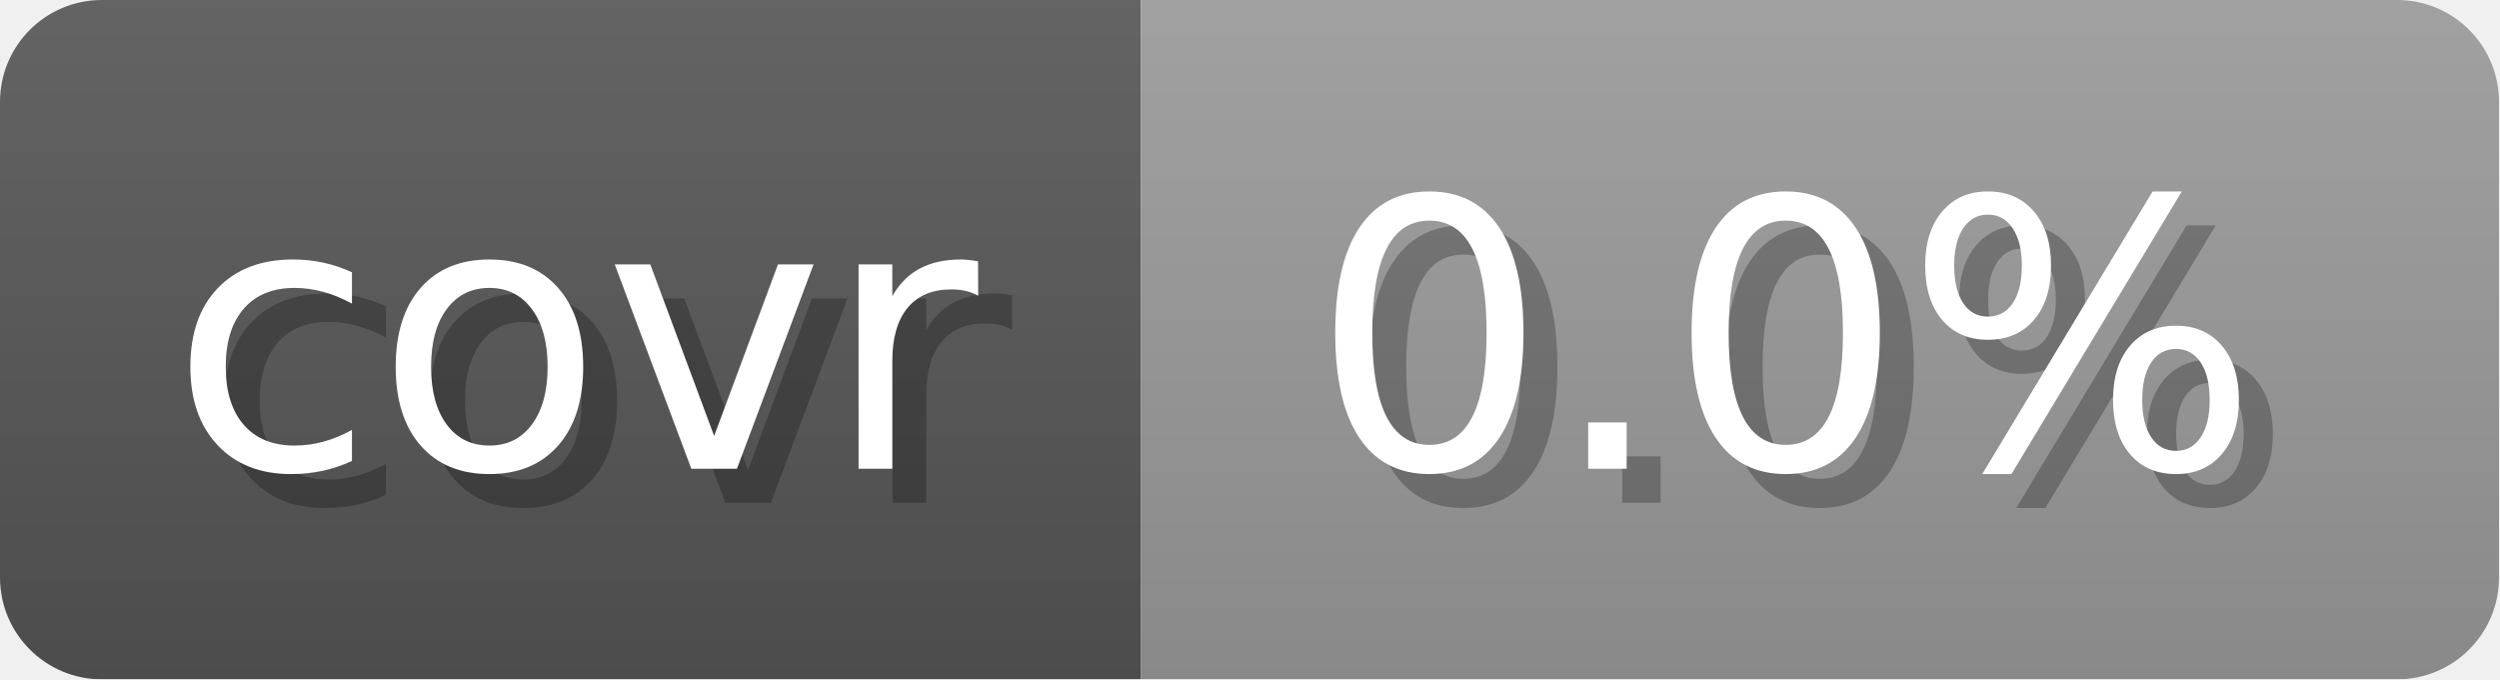
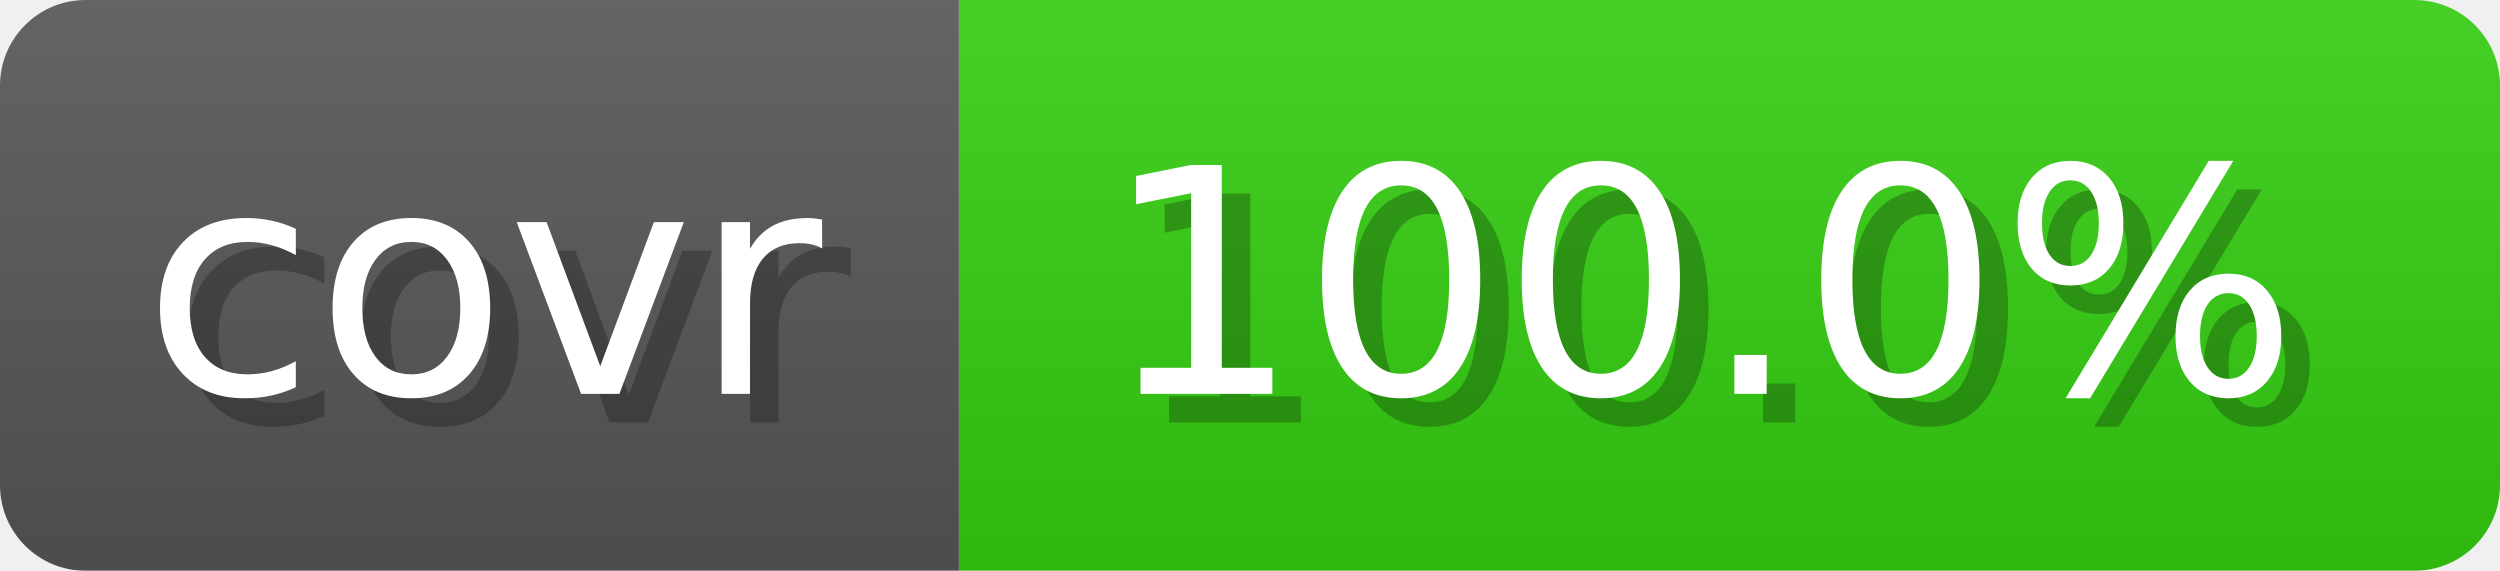
- <svg xmlns="http://www.w3.org/2000/svg" width="73.6" height="20" viewBox="0 0 736 200" role="img" aria-label="covr: 0.0%">
+ <svg xmlns="http://www.w3.org/2000/svg" width="87.6" height="20" viewBox="0 0 876 200" role="img" aria-label="covr: 100.0%">
  <linearGradient id="gradient" x2="0" y2="100%">
    <stop offset="0" stop-opacity=".1" stop-color="#EEE" />
    <stop offset="1" stop-opacity=".1" />
  </linearGradient>
  <mask id="round">
-     <rect width="736" height="200" rx="30" fill="#FFF" />
+     <rect width="876" height="200" rx="30" fill="#FFF" />
  </mask>
  <g mask="url(#round)">
    <rect width="336" height="200" fill="#555" />
-     <rect x="336" width="400" height="200" fill="#999" />
-     <rect width="736" height="200" fill="url(#gradient)" />
+     <rect x="336" width="540" height="200" fill="#3C1" />
+     <rect width="876" height="200" fill="url(#gradient)" />
  </g>
  <g aria-hidden="true" text-anchor="start" font-family="Verdana,DejaVu Sans,sans-serif" font-size="110">
    <text x="60" y="148" textLength="236" fill="#000" opacity="0.25">covr</text>
    <text x="50" y="138" textLength="236" fill="#fff">covr</text>
-     <text x="396" y="148" textLength="300" fill="#000" opacity="0.25">0.0%</text>
-     <text x="386" y="138" textLength="300" fill="#fff">0.0%</text>
+     <text x="396" y="148" textLength="440" fill="#000" opacity="0.25">100.0%</text>
+     <text x="386" y="138" textLength="440" fill="#fff">100.0%</text>
  </g>
</svg>
